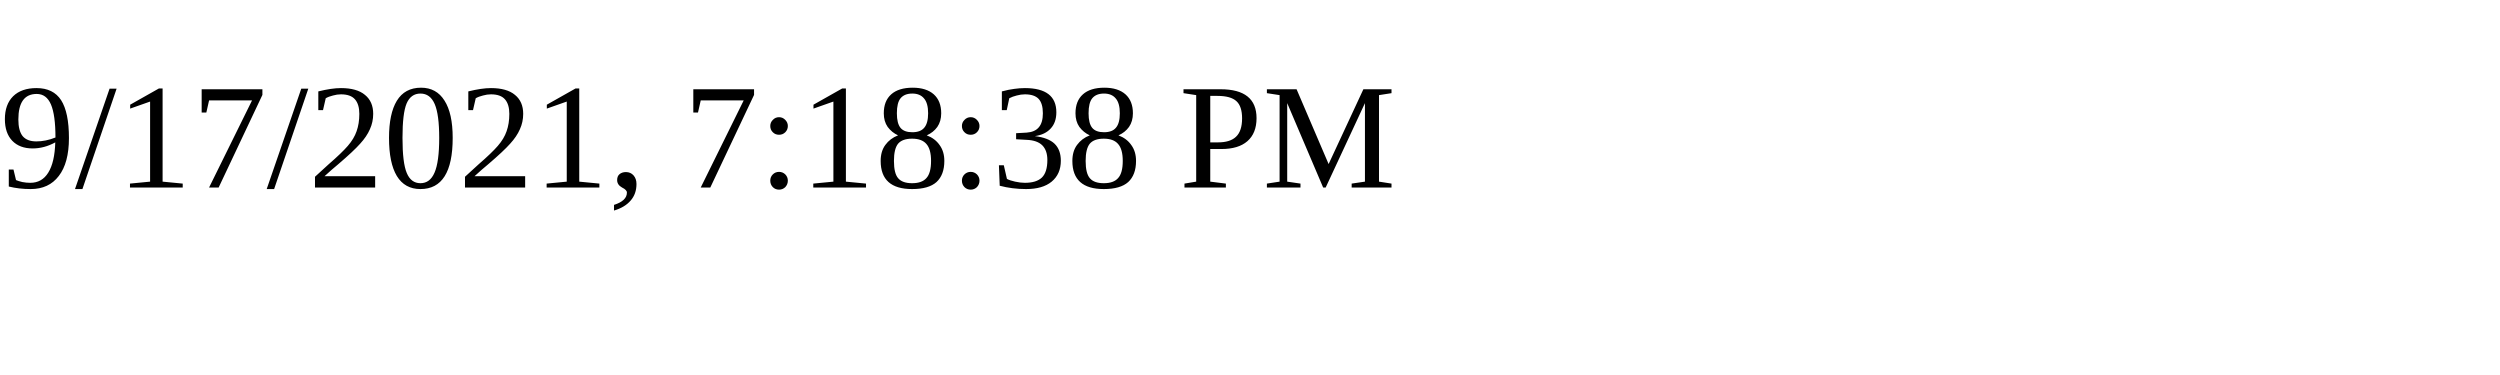
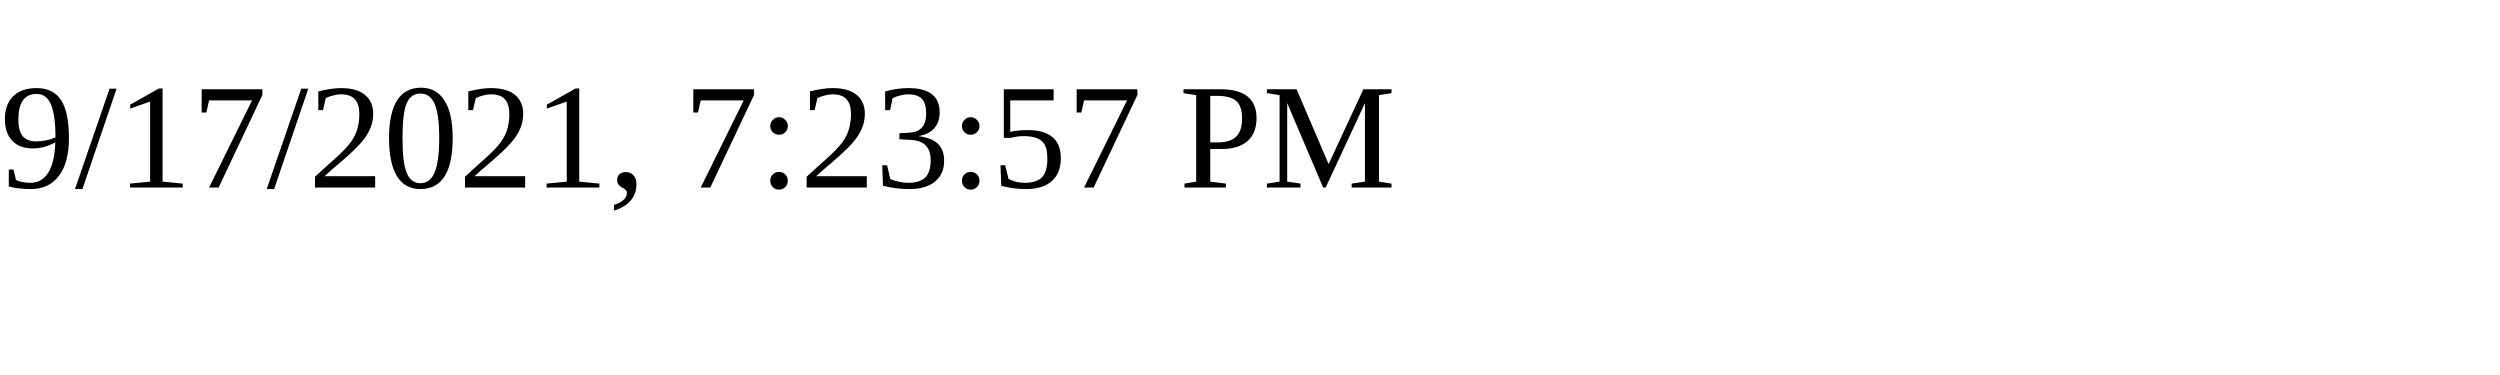
<svg xmlns="http://www.w3.org/2000/svg" height="30" width="200">
-   <text x="0" y="15">9/17/2021, 7:18:38 PM</text>
+   <text x="0" y="15">9/17/2021, 7:23:57 PM</text>
</svg>
